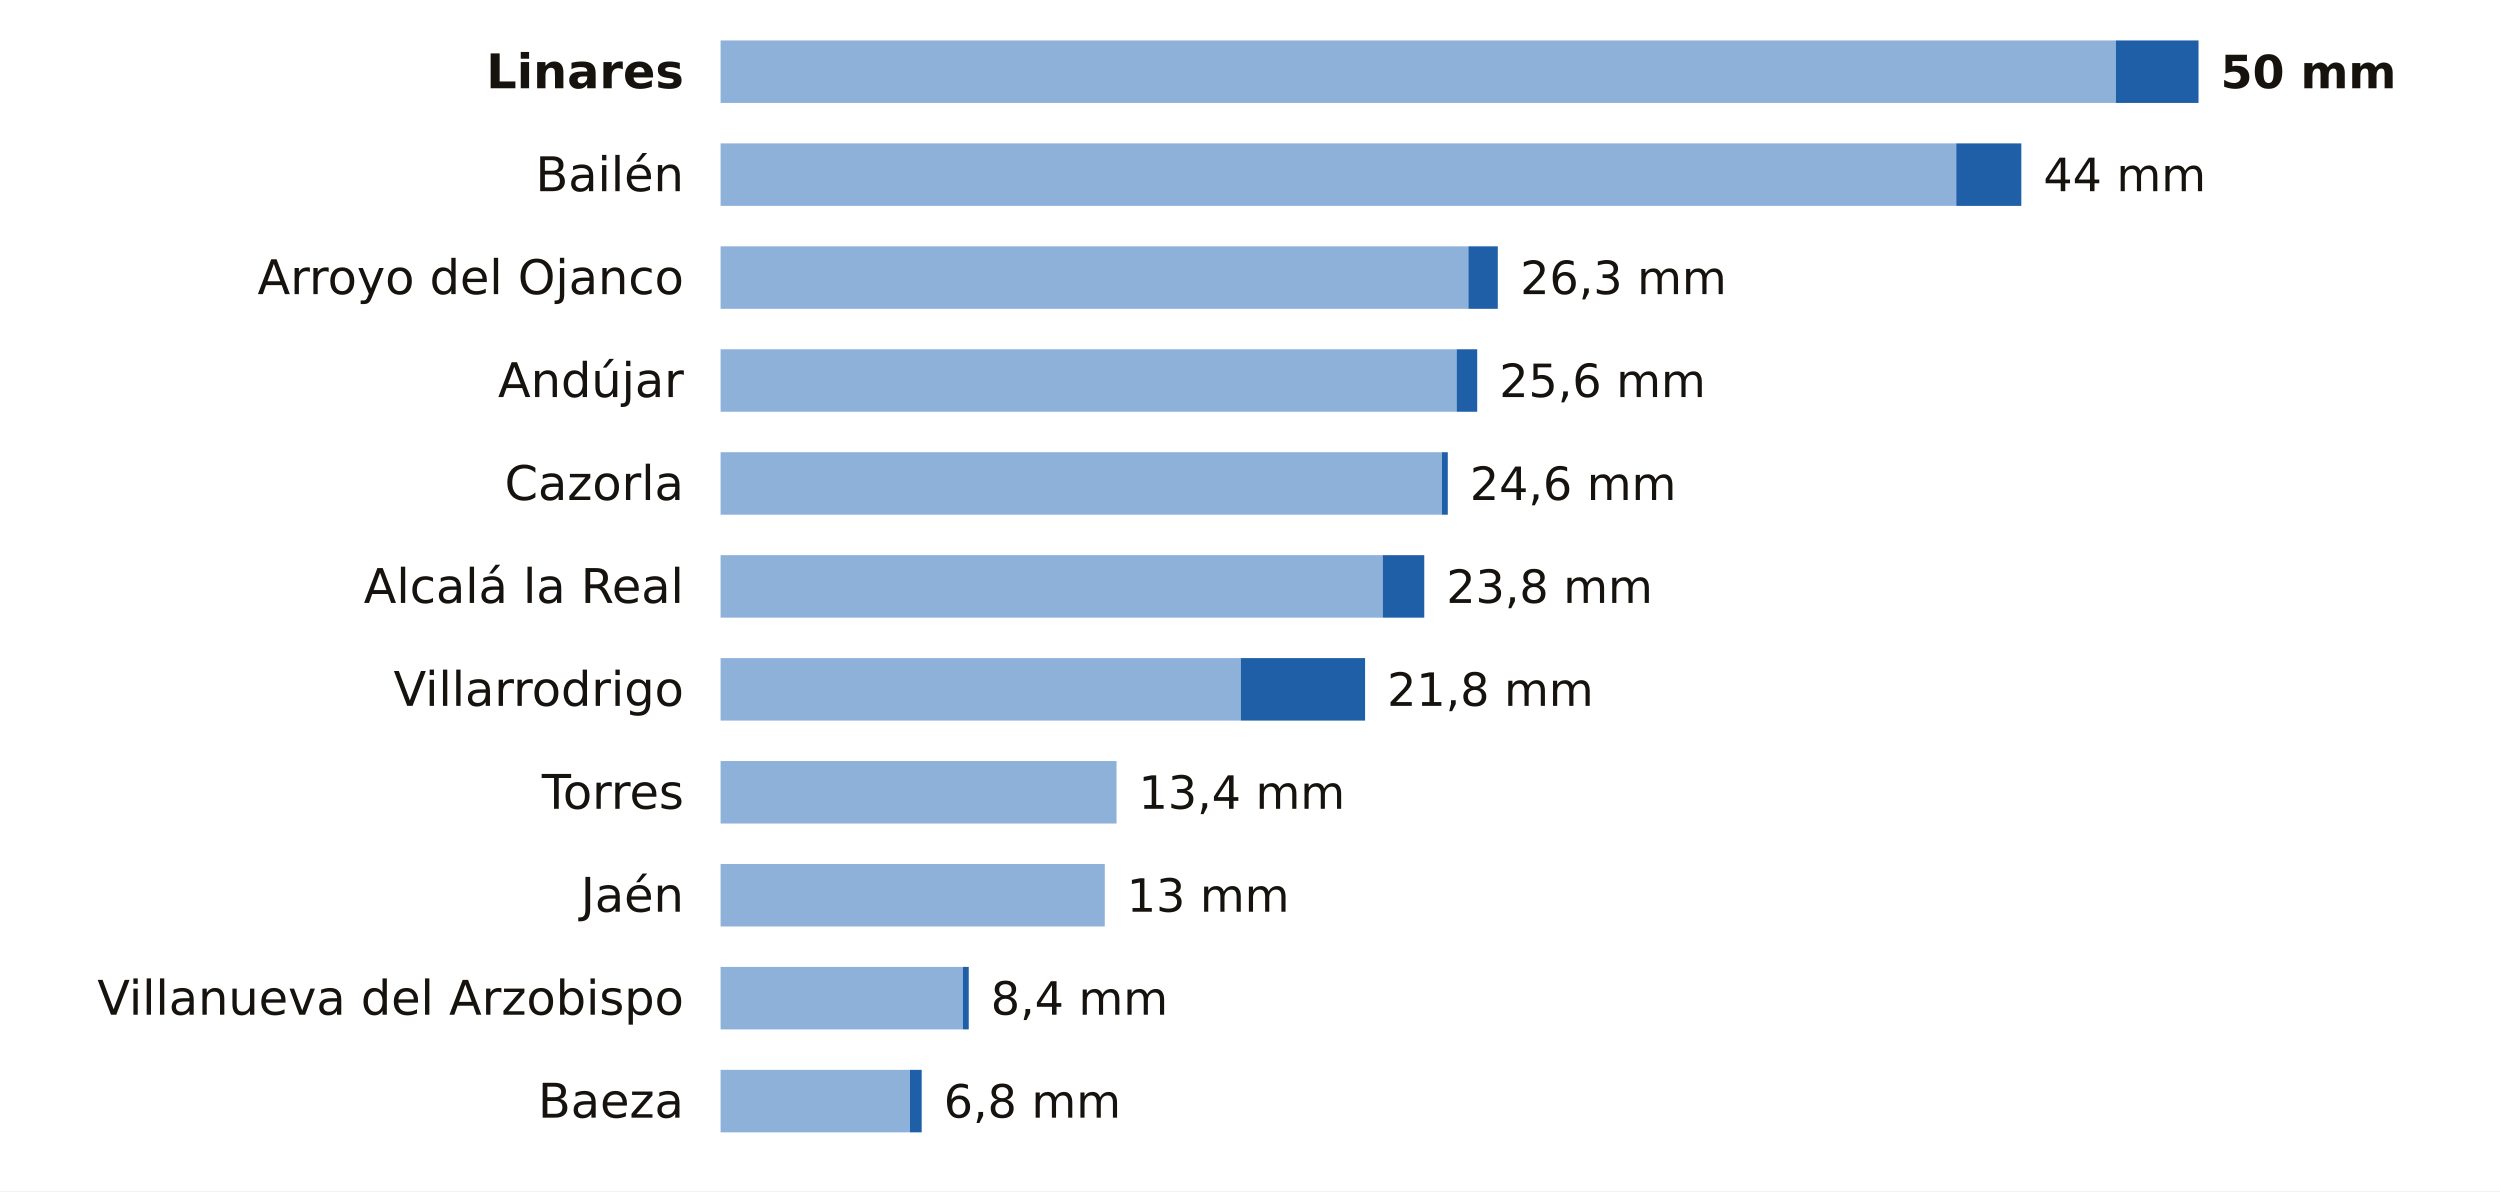
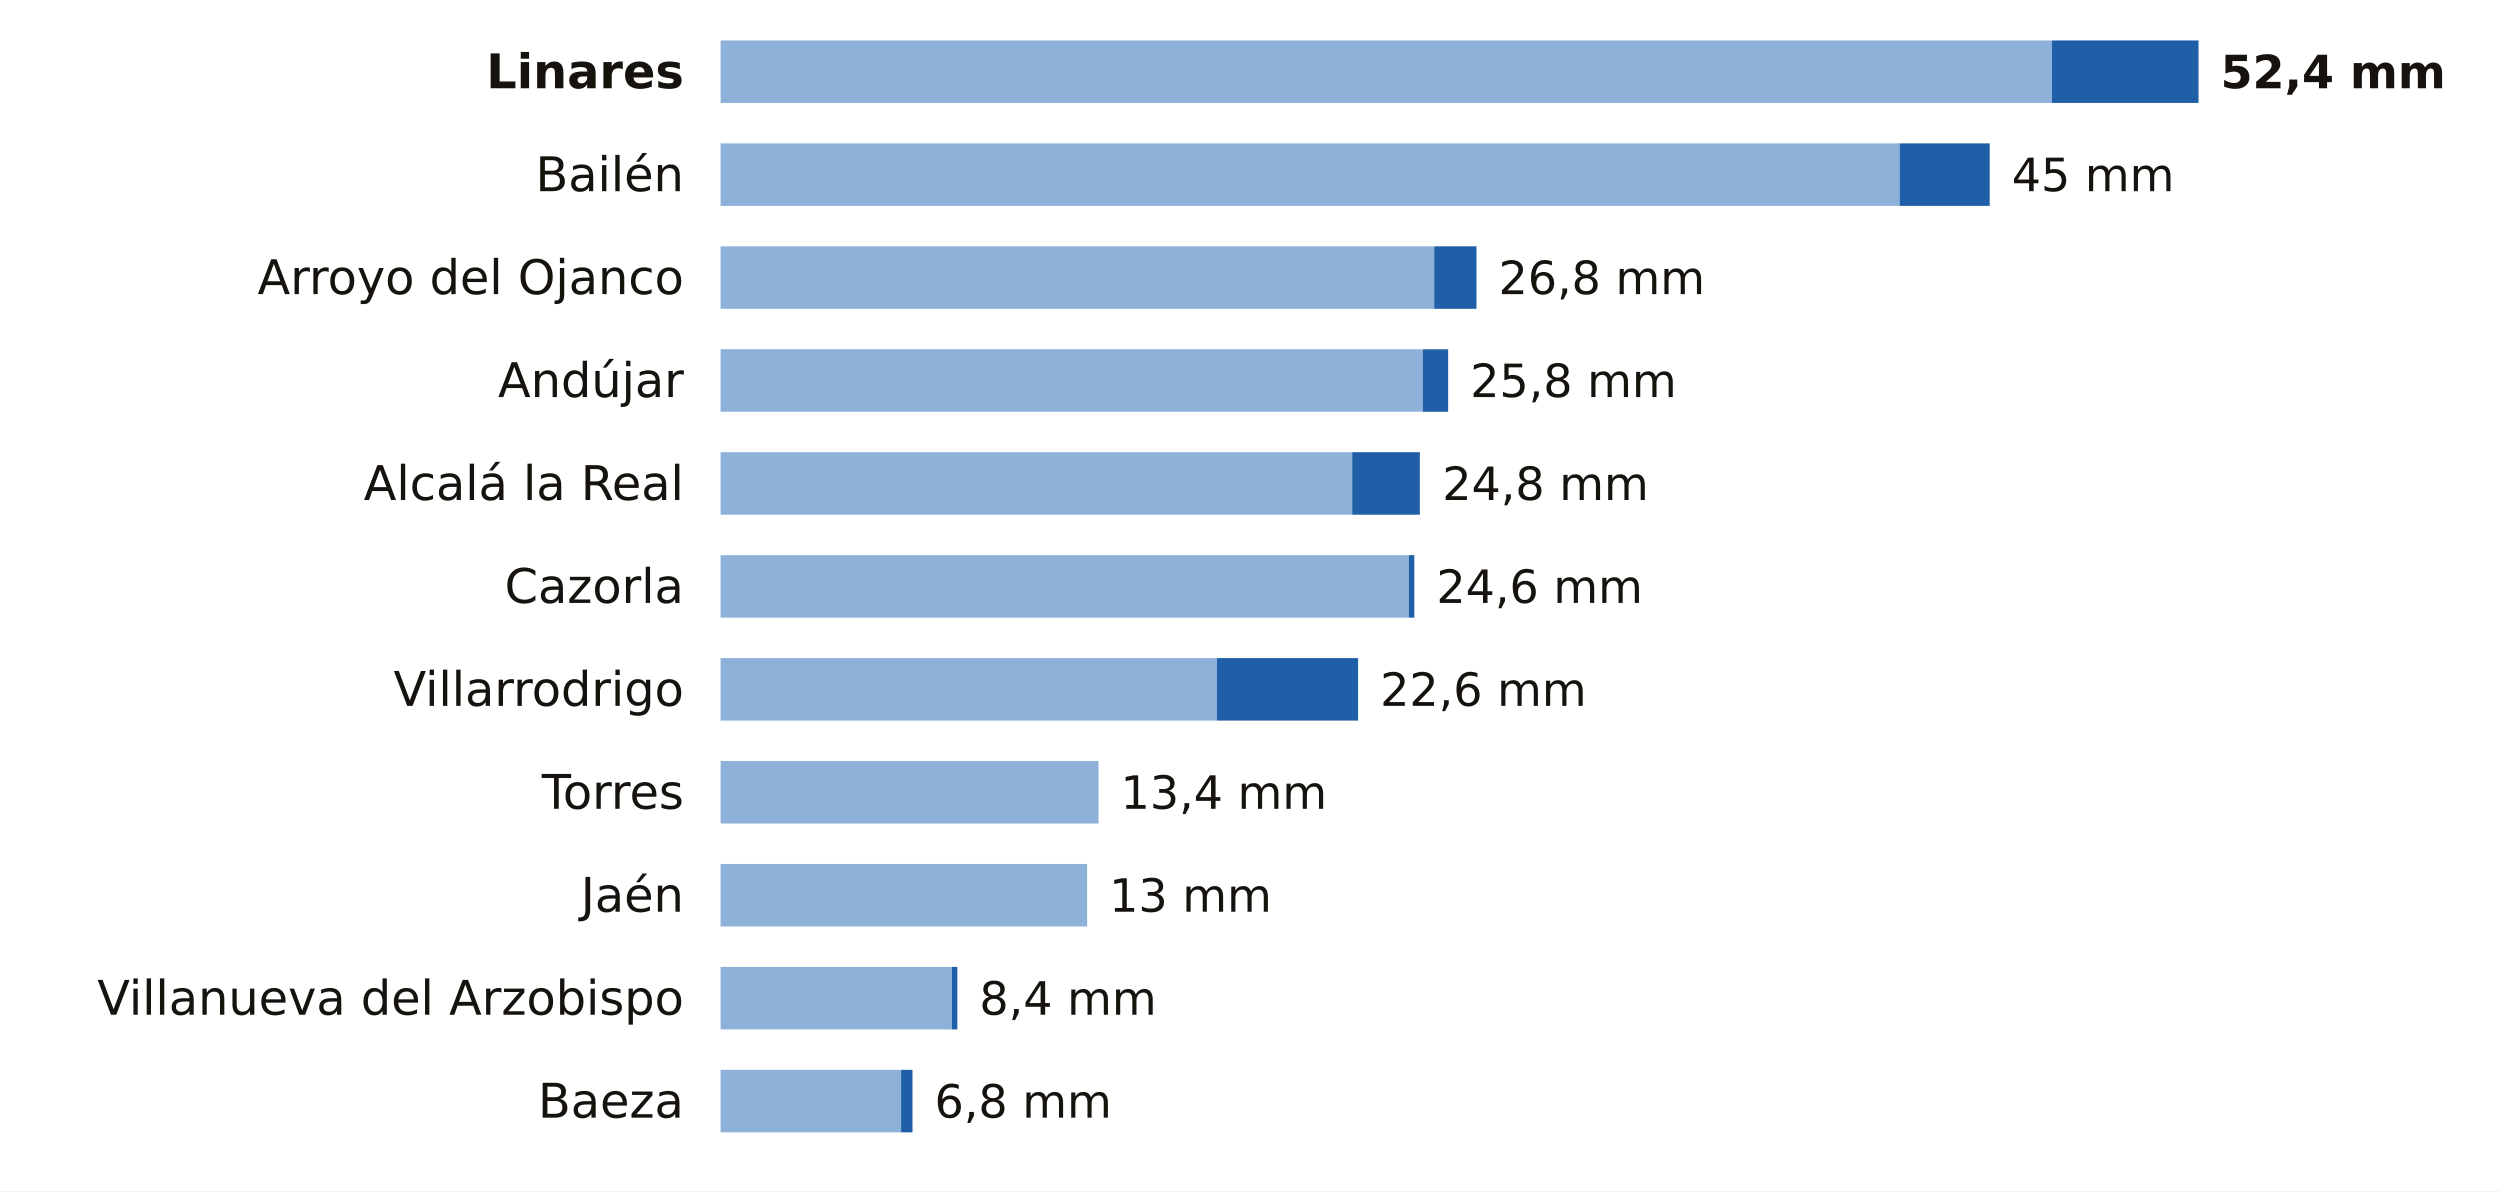
<svg xmlns="http://www.w3.org/2000/svg" viewBox="0 0 680 324" width="680" height="324" role="img" aria-label="La lluvia de los últimos 7 días en las estaciones de AEMET de Jaén">
  <rect width="680" height="324" fill="#FFFFFF" />
  <text x="186.0" y="24.0" font-size="13" fill="#16130F" text-anchor="end" font-weight="600" font-family="Public Sans, DejaVu Sans, Arial, sans-serif">Linares</text>
-   <rect x="196" y="11" width="379.5" height="17" fill="#8EB1DA" />
-   <rect x="575.5" y="11" width="22.5" height="17" fill="#1F5FA8" />
-   <text x="604.0" y="24.0" font-size="12.5" fill="#16130F" text-anchor="start" font-weight="700" font-family="Public Sans, DejaVu Sans, Arial, sans-serif">50 mm</text>
+   <rect x="196" y="11" width="362.1" height="17" fill="#8EB1DA" />
+   <rect x="558.1" y="11" width="39.9" height="17" fill="#1F5FA8" />
+   <text x="604.0" y="24.0" font-size="12.5" fill="#16130F" text-anchor="start" font-weight="700" font-family="Public Sans, DejaVu Sans, Arial, sans-serif">52,4 mm</text>
  <text x="186.0" y="52.0" font-size="13" fill="#16130F" text-anchor="end" font-weight="400" font-family="Public Sans, DejaVu Sans, Arial, sans-serif">Bailén</text>
-   <rect x="196" y="39" width="336.1" height="17" fill="#8EB1DA" />
-   <rect x="532.1" y="39" width="17.7" height="17" fill="#1F5FA8" />
-   <text x="555.8" y="52.0" font-size="12.5" fill="#16130F" text-anchor="start" font-weight="500" font-family="Public Sans, DejaVu Sans, Arial, sans-serif">44 mm</text>
+   <rect x="196" y="39" width="320.7" height="17" fill="#8EB1DA" />
+   <rect x="516.7" y="39" width="24.5" height="17" fill="#1F5FA8" />
+   <text x="547.2" y="52.0" font-size="12.5" fill="#16130F" text-anchor="start" font-weight="500" font-family="Public Sans, DejaVu Sans, Arial, sans-serif">45 mm</text>
  <text x="186.0" y="80.0" font-size="13" fill="#16130F" text-anchor="end" font-weight="400" font-family="Public Sans, DejaVu Sans, Arial, sans-serif">Arroyo del Ojanco</text>
-   <rect x="196" y="67" width="203.4" height="17" fill="#8EB1DA" />
-   <rect x="399.4" y="67" width="8.0" height="17" fill="#1F5FA8" />
-   <text x="413.5" y="80.0" font-size="12.5" fill="#16130F" text-anchor="start" font-weight="500" font-family="Public Sans, DejaVu Sans, Arial, sans-serif">26,3 mm</text>
+   <rect x="196" y="67" width="194.1" height="17" fill="#8EB1DA" />
+   <rect x="390.1" y="67" width="11.5" height="17" fill="#1F5FA8" />
+   <text x="407.6" y="80.0" font-size="12.5" fill="#16130F" text-anchor="start" font-weight="500" font-family="Public Sans, DejaVu Sans, Arial, sans-serif">26,8 mm</text>
  <text x="186.0" y="108.0" font-size="13" fill="#16130F" text-anchor="end" font-weight="400" font-family="Public Sans, DejaVu Sans, Arial, sans-serif">Andújar</text>
-   <rect x="196" y="95" width="200.2" height="17" fill="#8EB1DA" />
-   <rect x="396.2" y="95" width="5.6" height="17" fill="#1F5FA8" />
-   <text x="407.8" y="108.0" font-size="12.5" fill="#16130F" text-anchor="start" font-weight="500" font-family="Public Sans, DejaVu Sans, Arial, sans-serif">25,6 mm</text>
-   <text x="186.0" y="136.0" font-size="13" fill="#16130F" text-anchor="end" font-weight="400" font-family="Public Sans, DejaVu Sans, Arial, sans-serif">Cazorla</text>
-   <rect x="196" y="123" width="196.2" height="17" fill="#8EB1DA" />
-   <rect x="392.2" y="123" width="1.6" height="17" fill="#1F5FA8" />
-   <text x="399.8" y="136.0" font-size="12.5" fill="#16130F" text-anchor="start" font-weight="500" font-family="Public Sans, DejaVu Sans, Arial, sans-serif">24,6 mm</text>
-   <text x="186.0" y="164.0" font-size="13" fill="#16130F" text-anchor="end" font-weight="400" font-family="Public Sans, DejaVu Sans, Arial, sans-serif">Alcalá la Real</text>
-   <rect x="196" y="151" width="180.1" height="17" fill="#8EB1DA" />
-   <rect x="376.1" y="151" width="11.3" height="17" fill="#1F5FA8" />
-   <text x="393.4" y="164.0" font-size="12.5" fill="#16130F" text-anchor="start" font-weight="500" font-family="Public Sans, DejaVu Sans, Arial, sans-serif">23,8 mm</text>
+   <rect x="196" y="95" width="191.0" height="17" fill="#8EB1DA" />
+   <rect x="387.0" y="95" width="6.9" height="17" fill="#1F5FA8" />
+   <text x="399.9" y="108.0" font-size="12.5" fill="#16130F" text-anchor="start" font-weight="500" font-family="Public Sans, DejaVu Sans, Arial, sans-serif">25,8 mm</text>
+   <text x="186.0" y="136.0" font-size="13" fill="#16130F" text-anchor="end" font-weight="400" font-family="Public Sans, DejaVu Sans, Arial, sans-serif">Alcalá la Real</text>
+   <rect x="196" y="123" width="171.8" height="17" fill="#8EB1DA" />
+   <rect x="367.8" y="123" width="18.4" height="17" fill="#1F5FA8" />
+   <text x="392.3" y="136.0" font-size="12.5" fill="#16130F" text-anchor="start" font-weight="500" font-family="Public Sans, DejaVu Sans, Arial, sans-serif">24,8 mm</text>
+   <text x="186.0" y="164.0" font-size="13" fill="#16130F" text-anchor="end" font-weight="400" font-family="Public Sans, DejaVu Sans, Arial, sans-serif">Cazorla</text>
+   <rect x="196" y="151" width="187.2" height="17" fill="#8EB1DA" />
+   <rect x="383.2" y="151" width="1.5" height="17" fill="#1F5FA8" />
+   <text x="390.7" y="164.0" font-size="12.5" fill="#16130F" text-anchor="start" font-weight="500" font-family="Public Sans, DejaVu Sans, Arial, sans-serif">24,6 mm</text>
  <text x="186.0" y="192.0" font-size="13" fill="#16130F" text-anchor="end" font-weight="400" font-family="Public Sans, DejaVu Sans, Arial, sans-serif">Villarrodrigo</text>
-   <rect x="196" y="179" width="141.5" height="17" fill="#8EB1DA" />
-   <rect x="337.5" y="179" width="33.8" height="17" fill="#1F5FA8" />
-   <text x="377.3" y="192.0" font-size="12.5" fill="#16130F" text-anchor="start" font-weight="500" font-family="Public Sans, DejaVu Sans, Arial, sans-serif">21,8 mm</text>
+   <rect x="196" y="179" width="135.0" height="17" fill="#8EB1DA" />
+   <rect x="331.0" y="179" width="38.4" height="17" fill="#1F5FA8" />
+   <text x="375.4" y="192.0" font-size="12.5" fill="#16130F" text-anchor="start" font-weight="500" font-family="Public Sans, DejaVu Sans, Arial, sans-serif">22,6 mm</text>
  <text x="186.0" y="220.0" font-size="13" fill="#16130F" text-anchor="end" font-weight="400" font-family="Public Sans, DejaVu Sans, Arial, sans-serif">Torres</text>
-   <rect x="196" y="207" width="107.7" height="17" fill="#8EB1DA" />
-   <text x="309.7" y="220.0" font-size="12.5" fill="#16130F" text-anchor="start" font-weight="500" font-family="Public Sans, DejaVu Sans, Arial, sans-serif">13,4 mm</text>
+   <rect x="196" y="207" width="102.8" height="17" fill="#8EB1DA" />
+   <text x="304.8" y="220.0" font-size="12.5" fill="#16130F" text-anchor="start" font-weight="500" font-family="Public Sans, DejaVu Sans, Arial, sans-serif">13,4 mm</text>
  <text x="186.0" y="248.0" font-size="13" fill="#16130F" text-anchor="end" font-weight="400" font-family="Public Sans, DejaVu Sans, Arial, sans-serif">Jaén</text>
-   <rect x="196" y="235" width="104.5" height="17" fill="#8EB1DA" />
-   <text x="306.5" y="248.0" font-size="12.5" fill="#16130F" text-anchor="start" font-weight="500" font-family="Public Sans, DejaVu Sans, Arial, sans-serif">13 mm</text>
+   <rect x="196" y="235" width="99.7" height="17" fill="#8EB1DA" />
+   <text x="301.7" y="248.0" font-size="12.5" fill="#16130F" text-anchor="start" font-weight="500" font-family="Public Sans, DejaVu Sans, Arial, sans-serif">13 mm</text>
  <text x="186.0" y="276.0" font-size="13" fill="#16130F" text-anchor="end" font-weight="400" font-family="Public Sans, DejaVu Sans, Arial, sans-serif">Villanueva del Arzobispo</text>
-   <rect x="196" y="263" width="65.9" height="17" fill="#8EB1DA" />
-   <rect x="261.9" y="263" width="1.6" height="17" fill="#1F5FA8" />
-   <text x="269.5" y="276.0" font-size="12.5" fill="#16130F" text-anchor="start" font-weight="500" font-family="Public Sans, DejaVu Sans, Arial, sans-serif">8,4 mm</text>
+   <rect x="196" y="263" width="62.9" height="17" fill="#8EB1DA" />
+   <rect x="258.9" y="263" width="1.5" height="17" fill="#1F5FA8" />
+   <text x="266.4" y="276.0" font-size="12.5" fill="#16130F" text-anchor="start" font-weight="500" font-family="Public Sans, DejaVu Sans, Arial, sans-serif">8,4 mm</text>
  <text x="186.0" y="304.0" font-size="13" fill="#16130F" text-anchor="end" font-weight="400" font-family="Public Sans, DejaVu Sans, Arial, sans-serif">Baeza</text>
-   <rect x="196" y="291" width="51.5" height="17" fill="#8EB1DA" />
-   <rect x="247.5" y="291" width="3.2" height="17" fill="#1F5FA8" />
-   <text x="256.7" y="304.0" font-size="12.5" fill="#16130F" text-anchor="start" font-weight="500" font-family="Public Sans, DejaVu Sans, Arial, sans-serif">6,8 mm</text>
+   <rect x="196" y="291" width="49.1" height="17" fill="#8EB1DA" />
+   <rect x="245.1" y="291" width="3.1" height="17" fill="#1F5FA8" />
+   <text x="254.2" y="304.0" font-size="12.5" fill="#16130F" text-anchor="start" font-weight="500" font-family="Public Sans, DejaVu Sans, Arial, sans-serif">6,8 mm</text>
</svg>
